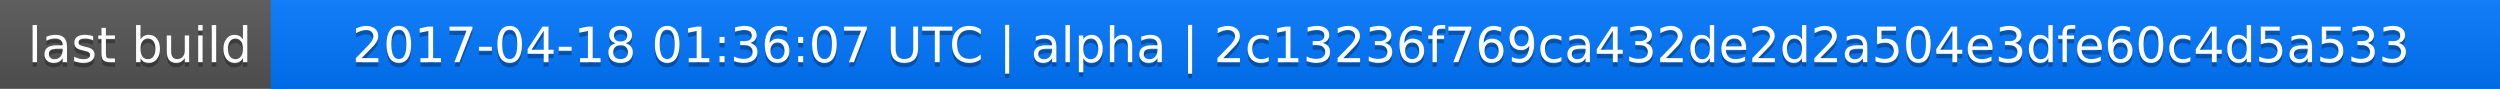
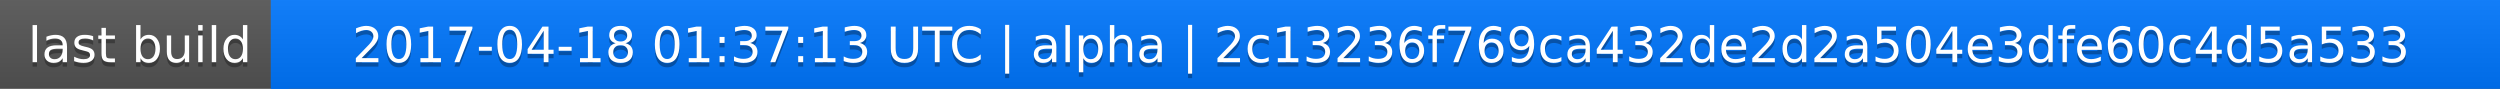
<svg xmlns="http://www.w3.org/2000/svg" width="563" height="20">
  <linearGradient id="a" x2="0" y2="100%">
    <stop offset="0" stop-color="#bbb" stop-opacity=".1" />
    <stop offset="1" stop-opacity=".1" />
  </linearGradient>
  <rect rx="0" width="563" height="20" fill="#555" />
  <rect rx="0" x="61" width="502" height="20" fill="#07f" />
  <path fill="#07f" d="M61 0h4v20h-4z" />
  <rect rx="0" width="563" height="20" fill="url(#a)" />
  <g fill="#fff" text-anchor="middle" font-family="DejaVu Sans,Verdana,Geneva,sans-serif" font-size="11">
    <text x="31.5" y="15" fill="#010101" fill-opacity=".3">last build</text>
    <text x="31.5" y="14">last build</text>
-     <text x="311" y="15" fill="#010101" fill-opacity=".3">2017-04-18 01:36:07 UTC | alpha | 2c13236f769ca432de2d2a504e3dfe60c4d5a533</text>
-     <text x="311" y="14">2017-04-18 01:36:07 UTC | alpha | 2c13236f769ca432de2d2a504e3dfe60c4d5a533</text>
+     <text x="311" y="15" fill="#010101" fill-opacity=".3">2017-04-18 01:37:13 UTC | alpha | 2c13236f769ca432de2d2a504e3dfe60c4d5a533</text>
+     <text x="311" y="14">2017-04-18 01:37:13 UTC | alpha | 2c13236f769ca432de2d2a504e3dfe60c4d5a533</text>
  </g>
</svg>
